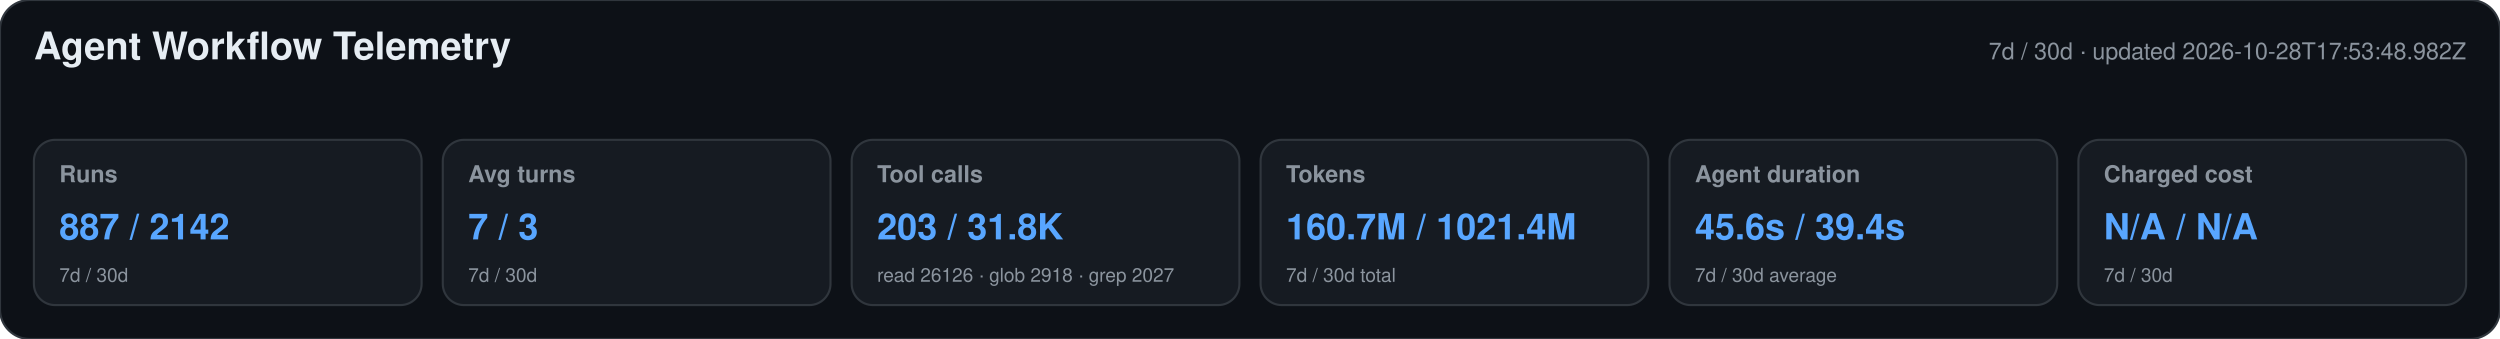
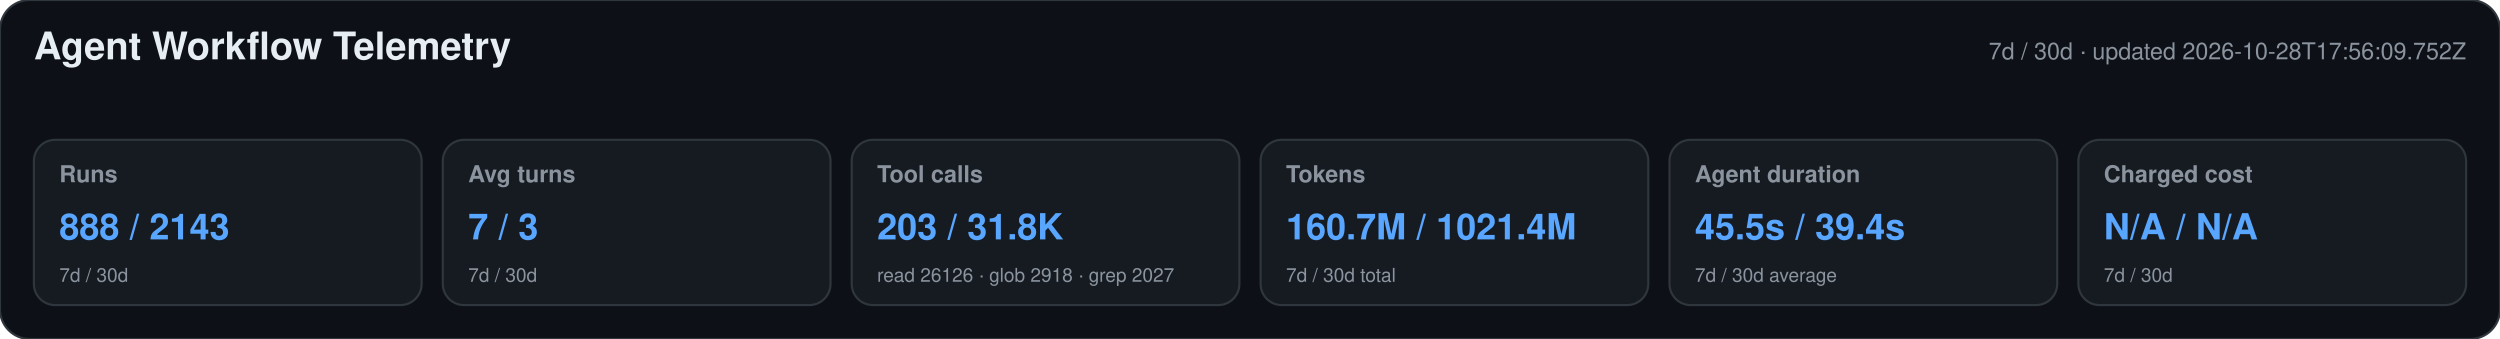
<svg xmlns="http://www.w3.org/2000/svg" width="1180" height="160" viewBox="0 0 1180 160" role="img" aria-labelledby="title desc">
  <style>text{font-family:-apple-system,BlinkMacSystemFont,"Segoe UI",Helvetica,Arial,sans-serif}.heading{font-size:18px;font-weight:650;fill:#e6edf3}.meta,.label,.secondary{fill:#8b949e}.meta,.label{font-size:11px}.label{font-weight:600}.primary{font-size:17px;font-weight:700;fill:#58a6ff}.secondary{font-size:9px}</style>
  <rect width="1180" height="160" rx="14" fill="#0d1117" stroke="#30363d" />
  <text x="16" y="28" class="heading">Agent Workflow Telemetry</text>
-   <text x="1164" y="28" text-anchor="end" class="meta">7d / 30d · updated 2026-10-28T17:53:48.982Z</text>
+   <text x="1164" y="28" text-anchor="end" class="meta">7d / 30d · updated 2026-10-28T17:56:09.752Z</text>
  <g>
    <rect x="16" y="66" width="183" height="78" rx="10" fill="#161b22" stroke="#30363d" />
    <text x="28" y="86" class="label">Runs</text>
-     <text x="28" y="113" class="primary">887 / 2142</text>
+     <text x="28" y="113" class="primary">888 / 2143</text>
    <text x="28" y="133" class="secondary">7d / 30d</text>
  </g>
  <g>
    <rect x="209" y="66" width="183" height="78" rx="10" fill="#161b22" stroke="#30363d" />
    <text x="221" y="86" class="label">Avg turns</text>
    <text x="221" y="113" class="primary">7 / 3</text>
    <text x="221" y="133" class="secondary">7d / 30d</text>
  </g>
  <g>
    <rect x="402" y="66" width="183" height="78" rx="10" fill="#161b22" stroke="#30363d" />
    <text x="414" y="86" class="label">Tool calls</text>
    <text x="414" y="113" class="primary">203 / 31.8K</text>
    <text x="414" y="133" class="secondary">read 26126 · glob 2918 · grep 2027</text>
  </g>
  <g>
    <rect x="595" y="66" width="183" height="78" rx="10" fill="#161b22" stroke="#30363d" />
    <text x="607" y="86" class="label">Tokens</text>
    <text x="607" y="113" class="primary">160.7M / 1021.4M</text>
    <text x="607" y="133" class="secondary">7d / 30d total</text>
  </g>
  <g>
    <rect x="788" y="66" width="183" height="78" rx="10" fill="#161b22" stroke="#30363d" />
    <text x="800" y="86" class="label">Agent duration</text>
-     <text x="800" y="113" class="primary">45.6s / 39.4s</text>
+     <text x="800" y="113" class="primary">45.5s / 39.4s</text>
    <text x="800" y="133" class="secondary">7d / 30d average</text>
  </g>
  <g>
    <rect x="981" y="66" width="183" height="78" rx="10" fill="#161b22" stroke="#30363d" />
    <text x="993" y="86" class="label">Charged cost</text>
    <text x="993" y="113" class="primary">N/A / N/A</text>
    <text x="993" y="133" class="secondary">7d / 30d</text>
  </g>
</svg>
